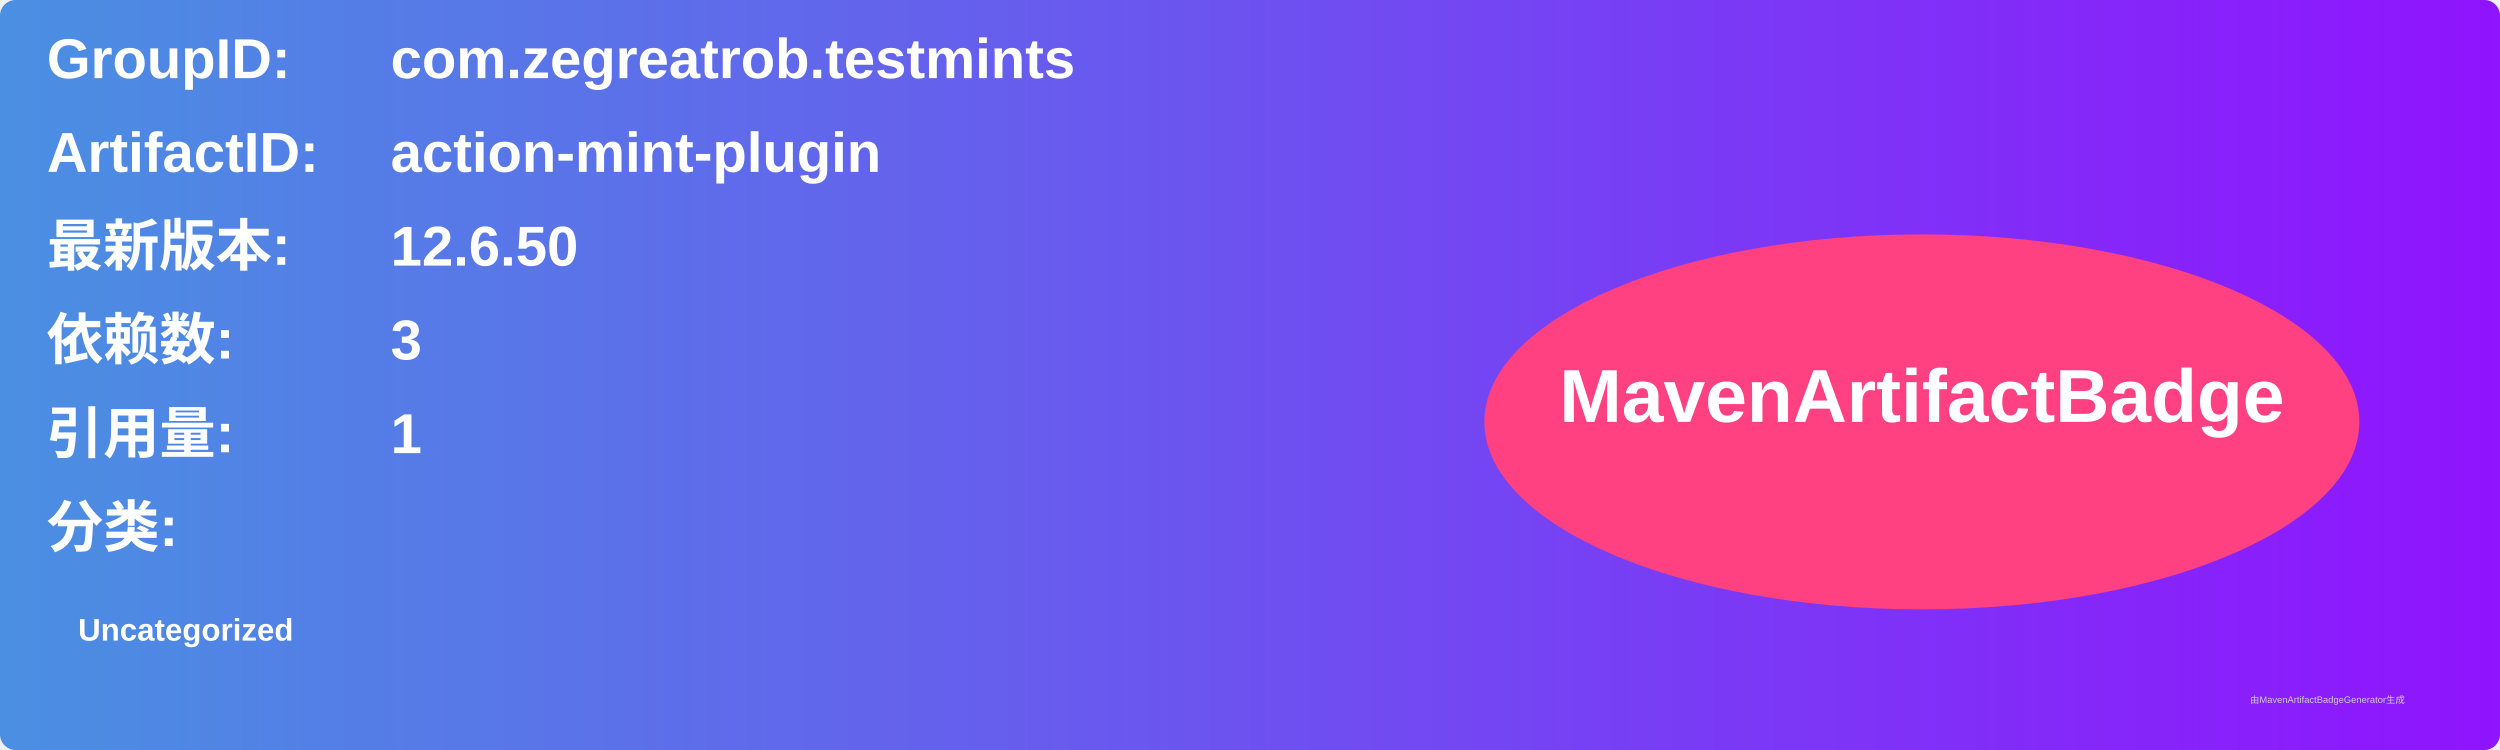
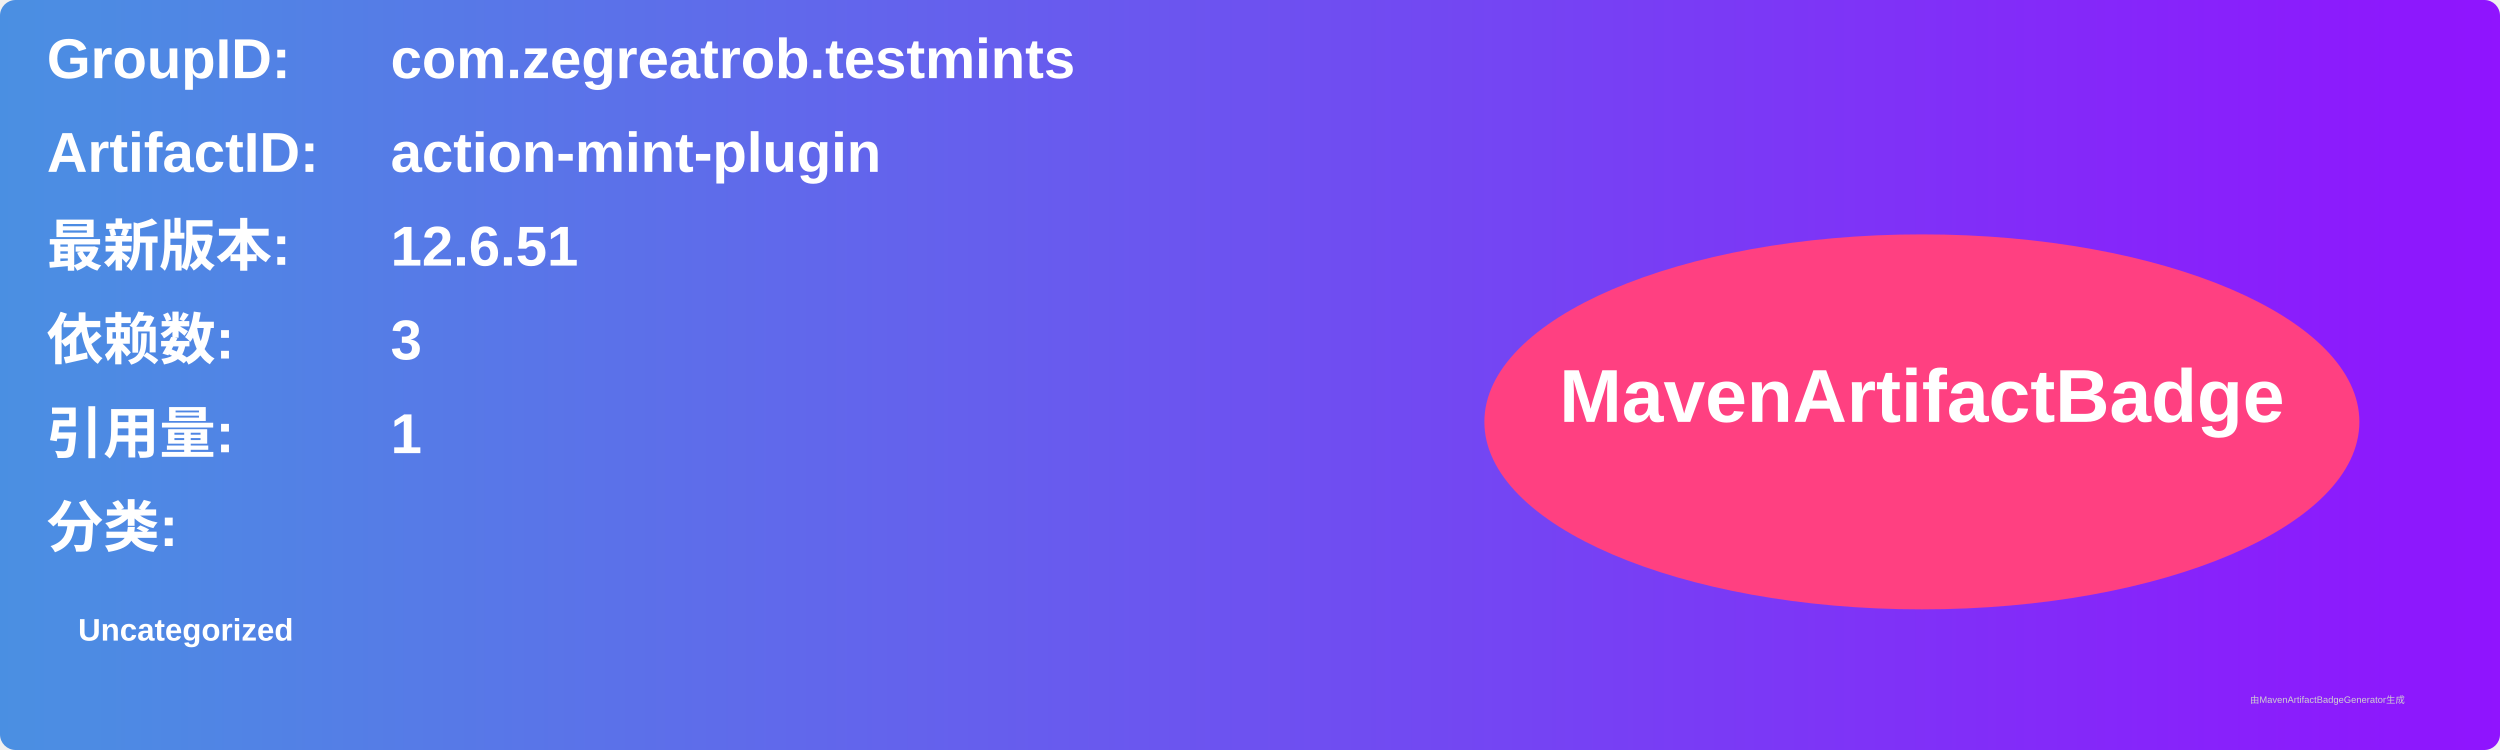
<svg xmlns="http://www.w3.org/2000/svg" width="800" height="240" viewBox="0 0 800 240">
  <linearGradient id="grad" x1="0%" y1="0%" x2="100%" y2="0%">
    <stop offset="0%" stop-color="#4a90e2" />
    <stop offset="100%" stop-color="#9013fe" />
  </linearGradient>
  <rect width="100%" height="100%" rx="5" ry="5" fill="url(#grad)" />
  <g transform="translate(15, 15)">
    <text x="0" y="10" font-family="Arial" font-size="18" fill="white" font-weight="bold" width="260">GroupID:</text>
    <text x="110" y="10" font-family="Arial" font-size="18" fill="white" font-weight="bold" width="460">com.zegreatrob.testmints</text>
    <text x="0" y="40" font-family="Arial" font-size="18" fill="white" font-weight="bold" width="260">ArtifactID:</text>
    <text x="110" y="40" font-family="Arial" font-size="18" fill="white" font-weight="bold" width="460">action-mint-plugin</text>
    <text x="0" y="70" font-family="Arial" font-size="18" fill="white" font-weight="bold">最新版本:</text>
    <text x="110" y="70" font-family="Arial" font-size="18" fill="white" font-weight="bold">
-       <tspan font-weight="bold">12.6.50</tspan>
+       <tspan font-weight="bold">12.6.51</tspan>
    </text>
    <text x="0" y="100" font-family="Arial" font-size="18" fill="white" font-weight="bold">依赖数: </text>
    <text x="110" y="100" font-family="Arial" font-size="18" fill="white">
      <tspan font-weight="bold">3</tspan>
    </text>
    <text x="0" y="130" font-family="Arial" font-size="18" fill="white" font-weight="bold">引用量: </text>
    <text x="110" y="130" font-family="Arial" font-size="18" fill="white">
      <tspan font-weight="bold">1</tspan>
    </text>
    <text x="0" y="160" font-family="Arial" font-size="18" fill="white" font-weight="bold">分类:</text>
    <text x="10" y="190" font-family="Arial" font-size="10" fill="white">
      <tspan font-weight="bold">Uncategorized</tspan>
    </text>
    <ellipse cx="600" cy="120" rx="140" ry="60" fill="#ff4081" />
    <text x="600" y="120" text-anchor="middle" font-family="Arial" font-size="24" fill="white" font-weight="bold">MavenArtifactBadge</text>
  </g>
  <text x="720" y="225" font-family="Arial" font-size="3" fill="#d0d0d0">由MavenArtifactBadgeGenerator生成</text>
</svg>
